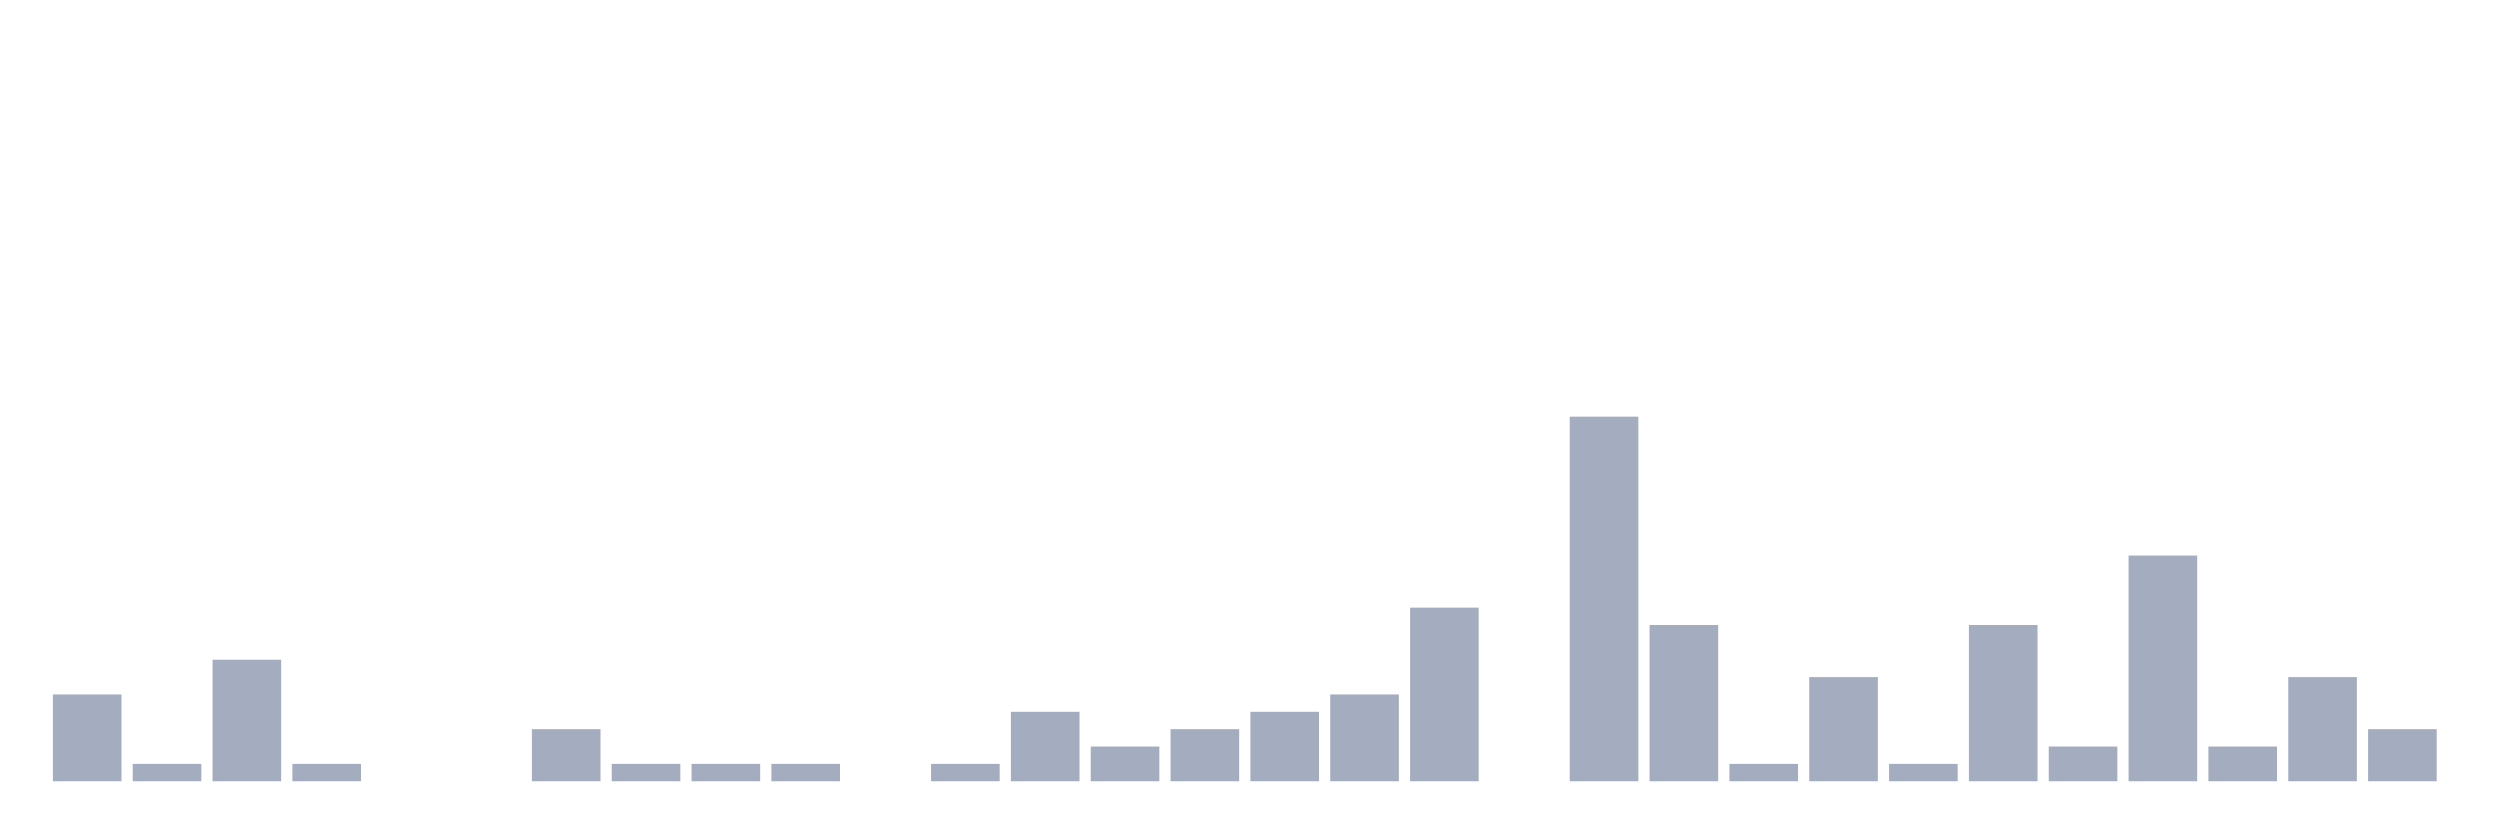
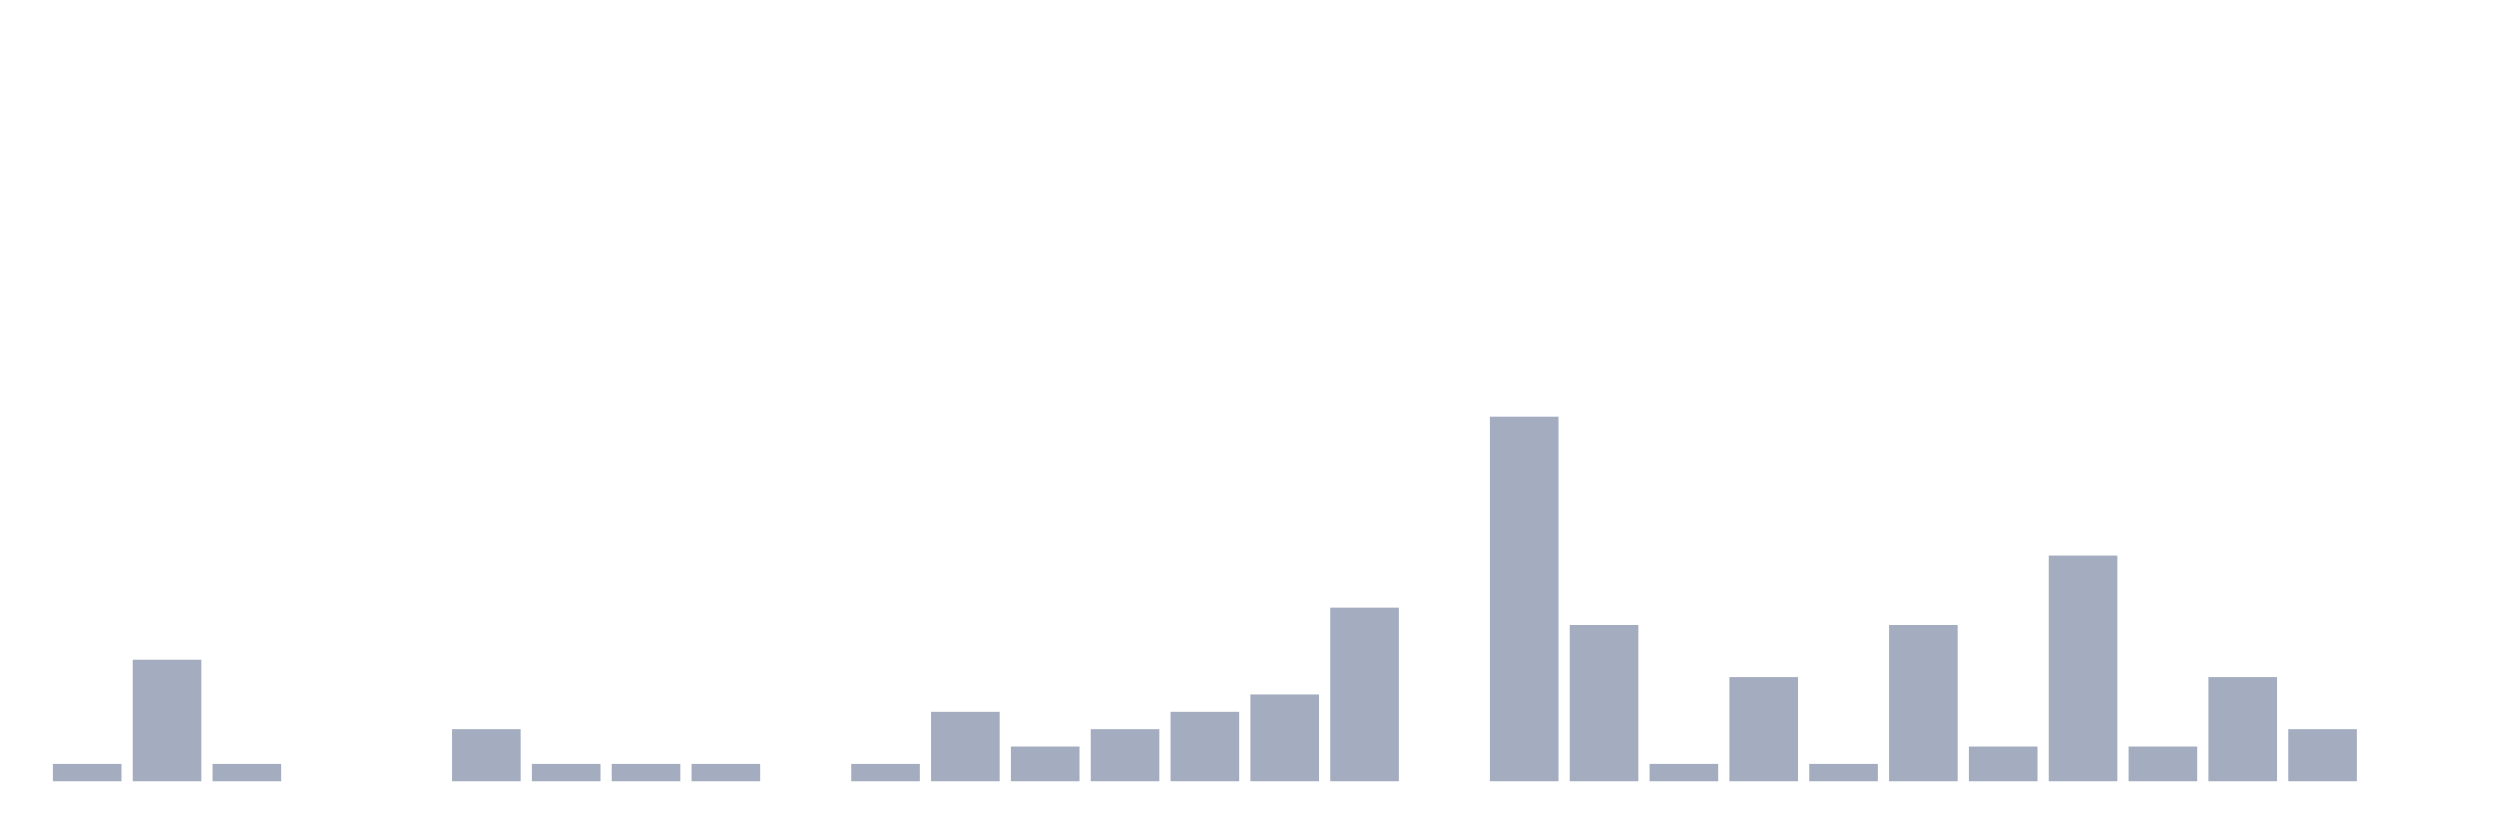
<svg xmlns="http://www.w3.org/2000/svg" viewBox="0 0 480 160">
  <g transform="translate(10,10)">
-     <rect class="bar" x="0.153" width="13.175" y="123.333" height="16.667" fill="rgb(164,173,192)" />
-     <rect class="bar" x="15.482" width="13.175" y="136.667" height="3.333" fill="rgb(164,173,192)" />
-     <rect class="bar" x="30.81" width="13.175" y="116.667" height="23.333" fill="rgb(164,173,192)" />
-     <rect class="bar" x="46.138" width="13.175" y="136.667" height="3.333" fill="rgb(164,173,192)" />
+     <rect class="bar" x="0.153" width="13.175" y="136.667" height="3.333" fill="rgb(164,173,192)" />
+     <rect class="bar" x="15.482" width="13.175" y="116.667" height="23.333" fill="rgb(164,173,192)" />
+     <rect class="bar" x="30.81" width="13.175" y="136.667" height="3.333" fill="rgb(164,173,192)" />
+     <rect class="bar" x="46.138" width="13.175" y="140" height="0" fill="rgb(164,173,192)" />
    <rect class="bar" x="61.466" width="13.175" y="140" height="0" fill="rgb(164,173,192)" />
-     <rect class="bar" x="76.794" width="13.175" y="140" height="0" fill="rgb(164,173,192)" />
-     <rect class="bar" x="92.123" width="13.175" y="130" height="10" fill="rgb(164,173,192)" />
+     <rect class="bar" x="76.794" width="13.175" y="130" height="10" fill="rgb(164,173,192)" />
+     <rect class="bar" x="92.123" width="13.175" y="136.667" height="3.333" fill="rgb(164,173,192)" />
    <rect class="bar" x="107.451" width="13.175" y="136.667" height="3.333" fill="rgb(164,173,192)" />
    <rect class="bar" x="122.779" width="13.175" y="136.667" height="3.333" fill="rgb(164,173,192)" />
-     <rect class="bar" x="138.107" width="13.175" y="136.667" height="3.333" fill="rgb(164,173,192)" />
-     <rect class="bar" x="153.436" width="13.175" y="140" height="0" fill="rgb(164,173,192)" />
-     <rect class="bar" x="168.764" width="13.175" y="136.667" height="3.333" fill="rgb(164,173,192)" />
-     <rect class="bar" x="184.092" width="13.175" y="126.667" height="13.333" fill="rgb(164,173,192)" />
-     <rect class="bar" x="199.42" width="13.175" y="133.333" height="6.667" fill="rgb(164,173,192)" />
-     <rect class="bar" x="214.748" width="13.175" y="130" height="10" fill="rgb(164,173,192)" />
-     <rect class="bar" x="230.077" width="13.175" y="126.667" height="13.333" fill="rgb(164,173,192)" />
-     <rect class="bar" x="245.405" width="13.175" y="123.333" height="16.667" fill="rgb(164,173,192)" />
-     <rect class="bar" x="260.733" width="13.175" y="106.667" height="33.333" fill="rgb(164,173,192)" />
-     <rect class="bar" x="276.061" width="13.175" y="140" height="0" fill="rgb(164,173,192)" />
-     <rect class="bar" x="291.39" width="13.175" y="70" height="70" fill="rgb(164,173,192)" />
-     <rect class="bar" x="306.718" width="13.175" y="110" height="30" fill="rgb(164,173,192)" />
-     <rect class="bar" x="322.046" width="13.175" y="136.667" height="3.333" fill="rgb(164,173,192)" />
-     <rect class="bar" x="337.374" width="13.175" y="120" height="20" fill="rgb(164,173,192)" />
-     <rect class="bar" x="352.702" width="13.175" y="136.667" height="3.333" fill="rgb(164,173,192)" />
-     <rect class="bar" x="368.031" width="13.175" y="110" height="30" fill="rgb(164,173,192)" />
-     <rect class="bar" x="383.359" width="13.175" y="133.333" height="6.667" fill="rgb(164,173,192)" />
-     <rect class="bar" x="398.687" width="13.175" y="96.667" height="43.333" fill="rgb(164,173,192)" />
-     <rect class="bar" x="414.015" width="13.175" y="133.333" height="6.667" fill="rgb(164,173,192)" />
-     <rect class="bar" x="429.344" width="13.175" y="120" height="20" fill="rgb(164,173,192)" />
-     <rect class="bar" x="444.672" width="13.175" y="130" height="10" fill="rgb(164,173,192)" />
+     <rect class="bar" x="138.107" width="13.175" y="140" height="0" fill="rgb(164,173,192)" />
+     <rect class="bar" x="153.436" width="13.175" y="136.667" height="3.333" fill="rgb(164,173,192)" />
+     <rect class="bar" x="168.764" width="13.175" y="126.667" height="13.333" fill="rgb(164,173,192)" />
+     <rect class="bar" x="184.092" width="13.175" y="133.333" height="6.667" fill="rgb(164,173,192)" />
+     <rect class="bar" x="199.42" width="13.175" y="130" height="10" fill="rgb(164,173,192)" />
+     <rect class="bar" x="214.748" width="13.175" y="126.667" height="13.333" fill="rgb(164,173,192)" />
+     <rect class="bar" x="230.077" width="13.175" y="123.333" height="16.667" fill="rgb(164,173,192)" />
+     <rect class="bar" x="245.405" width="13.175" y="106.667" height="33.333" fill="rgb(164,173,192)" />
+     <rect class="bar" x="260.733" width="13.175" y="140" height="0" fill="rgb(164,173,192)" />
+     <rect class="bar" x="276.061" width="13.175" y="70" height="70" fill="rgb(164,173,192)" />
+     <rect class="bar" x="291.39" width="13.175" y="110" height="30" fill="rgb(164,173,192)" />
+     <rect class="bar" x="306.718" width="13.175" y="136.667" height="3.333" fill="rgb(164,173,192)" />
+     <rect class="bar" x="322.046" width="13.175" y="120" height="20" fill="rgb(164,173,192)" />
+     <rect class="bar" x="337.374" width="13.175" y="136.667" height="3.333" fill="rgb(164,173,192)" />
+     <rect class="bar" x="352.702" width="13.175" y="110" height="30" fill="rgb(164,173,192)" />
+     <rect class="bar" x="368.031" width="13.175" y="133.333" height="6.667" fill="rgb(164,173,192)" />
+     <rect class="bar" x="383.359" width="13.175" y="96.667" height="43.333" fill="rgb(164,173,192)" />
+     <rect class="bar" x="398.687" width="13.175" y="133.333" height="6.667" fill="rgb(164,173,192)" />
+     <rect class="bar" x="414.015" width="13.175" y="120" height="20" fill="rgb(164,173,192)" />
+     <rect class="bar" x="429.344" width="13.175" y="130" height="10" fill="rgb(164,173,192)" />
+     <rect class="bar" x="444.672" width="13.175" y="140" height="0" fill="rgb(164,173,192)" />
  </g>
</svg>
